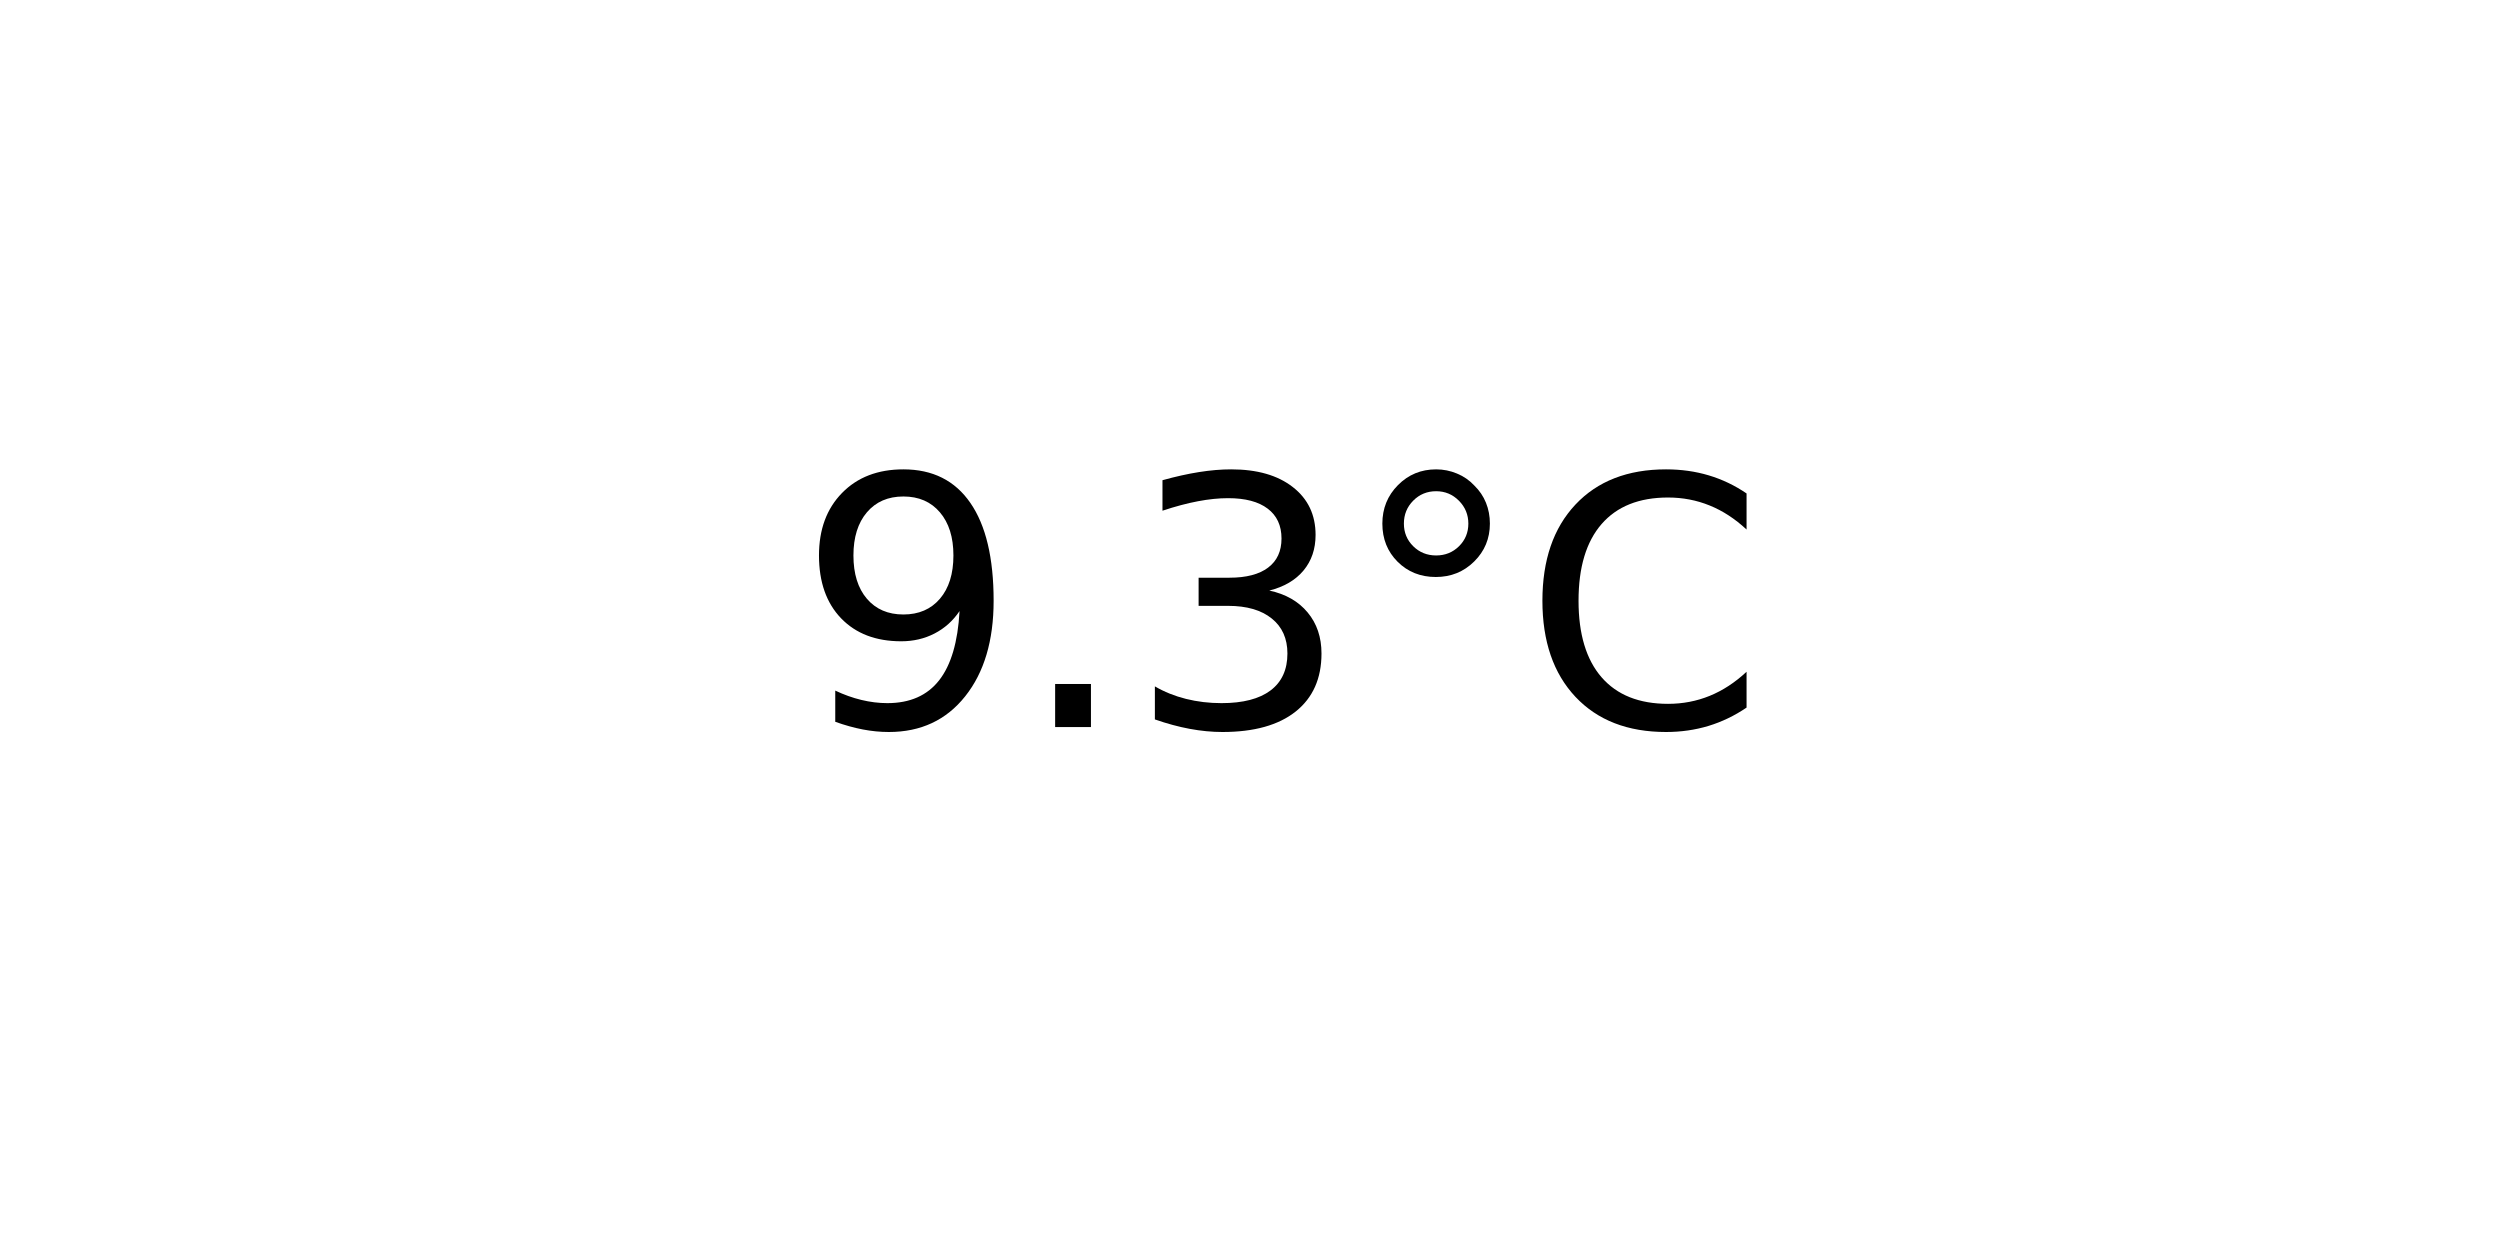
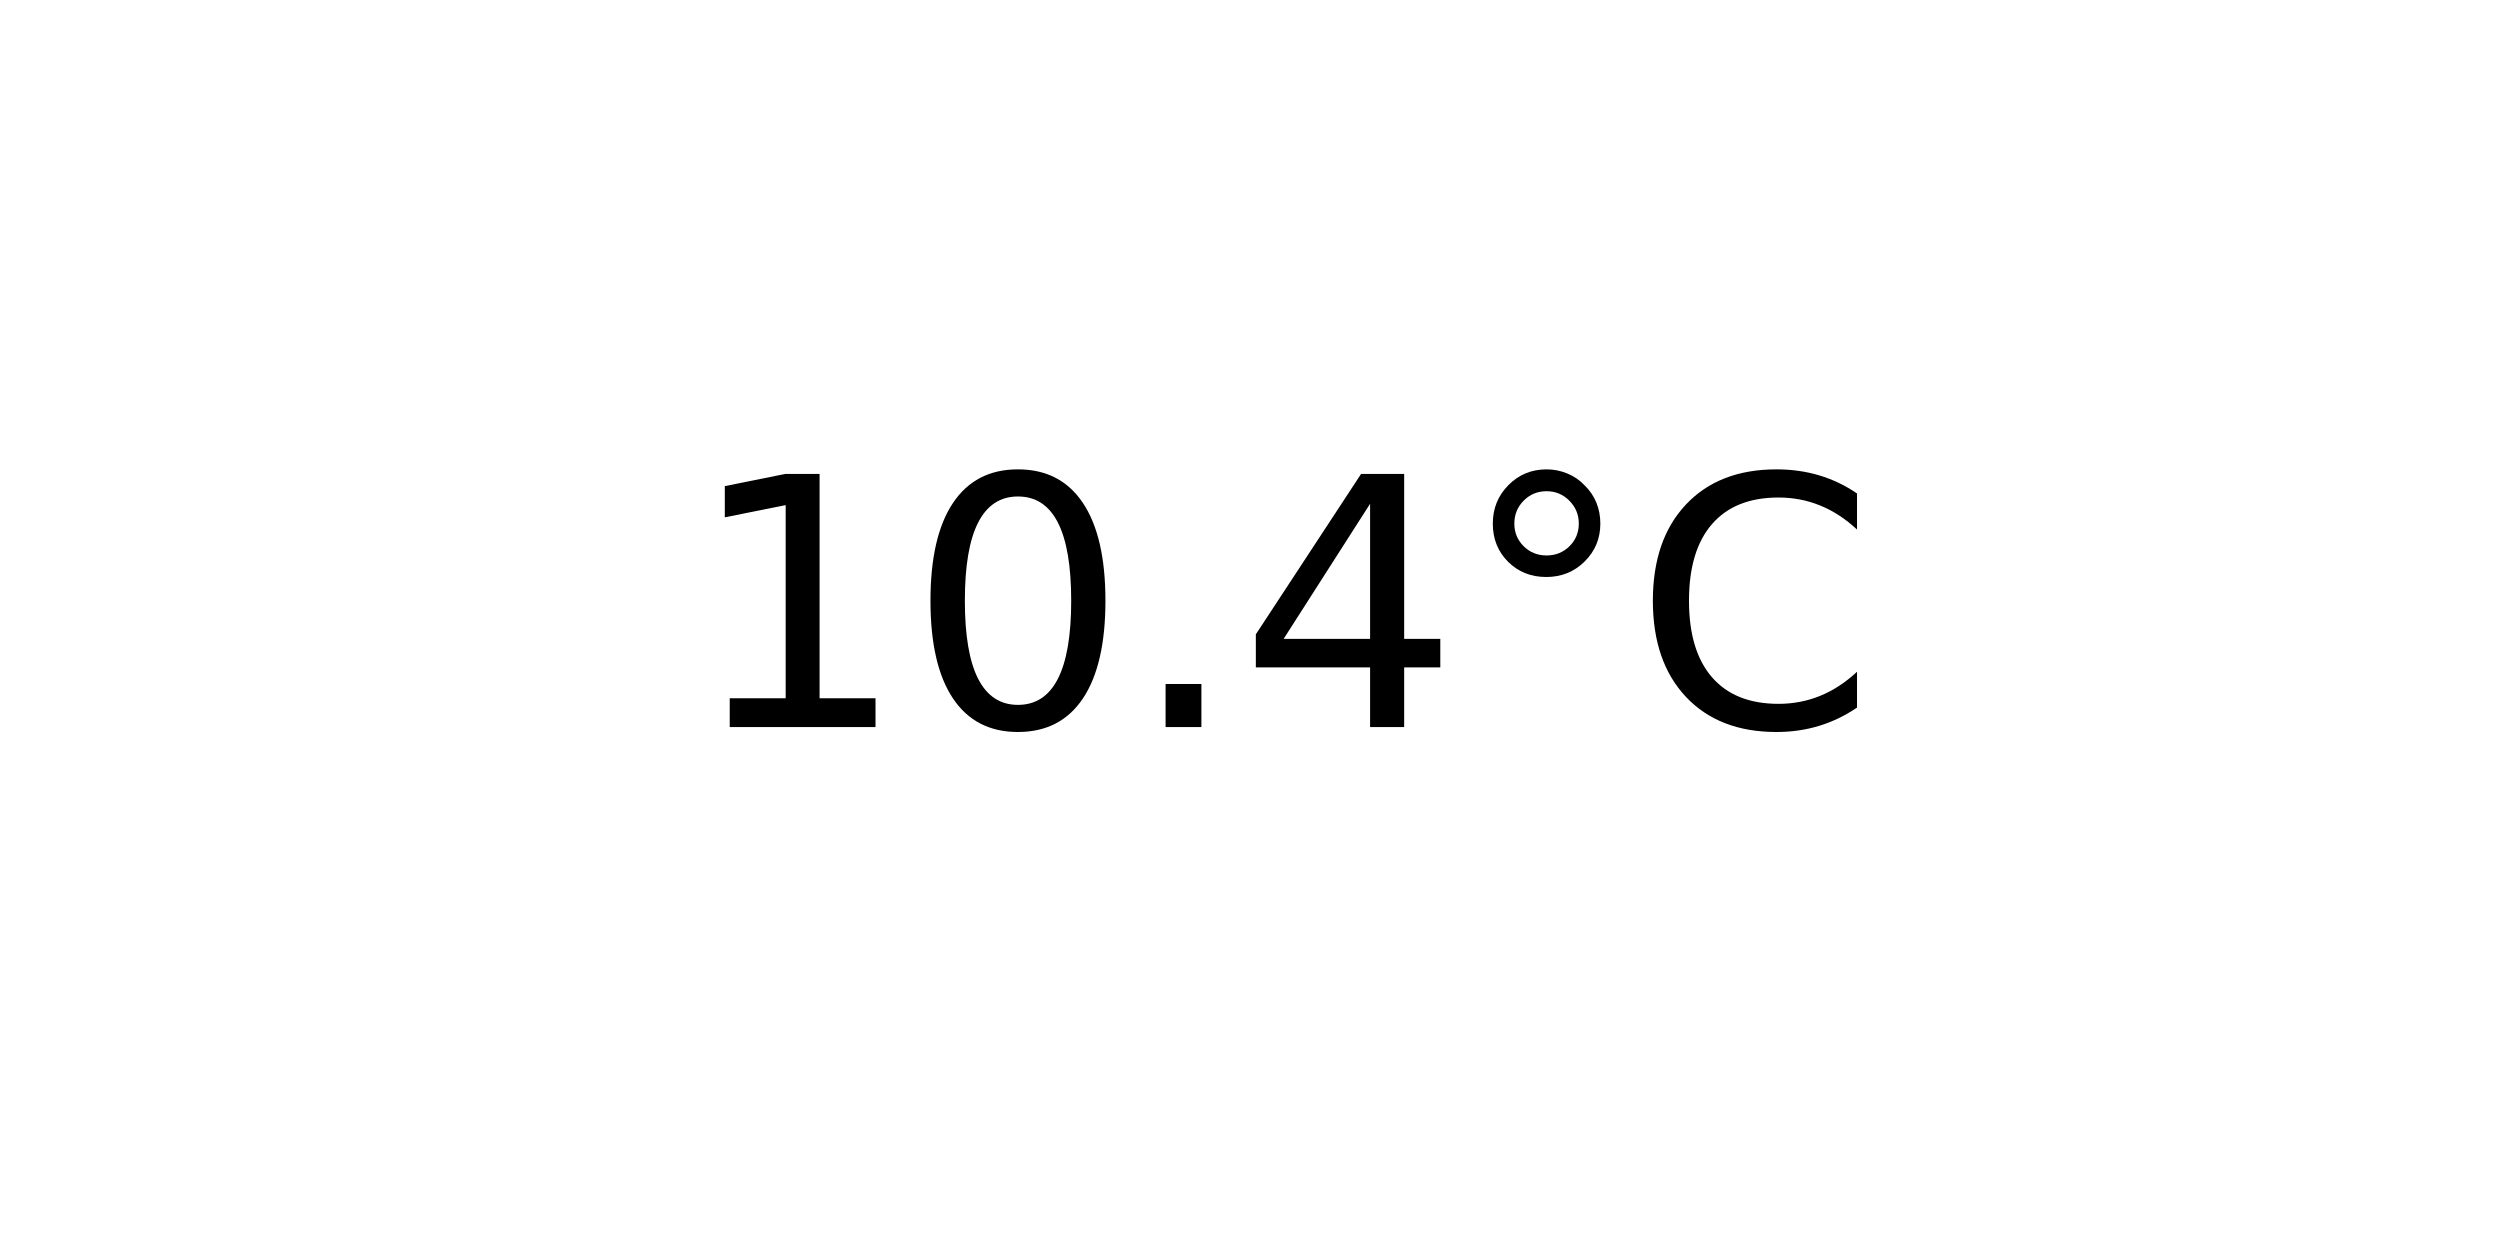
<svg xmlns="http://www.w3.org/2000/svg" xmlns:xlink="http://www.w3.org/1999/xlink" width="72pt" height="36pt" viewBox="0 0 72 36" version="1.1">
  <defs>
    <style type="text/css">*{stroke-linejoin: round; stroke-linecap: butt}</style>
  </defs>
  <g id="figure_1">
    <g id="axes_1">
      <g id="text_1">
-         <g transform="translate(22.95703 20.93937) scale(0.1 -0.1)">
+         <g transform="translate(19.77578 20.93937) scale(0.1 -0.1)">
          <defs>
-             <path id="DejaVuSans-39" d="M 703 97  L 703 672  Q 941 559 1184 500  Q 1428 441 1663 441  Q 2288 441 2617 861  Q 2947 1281 2994 2138  Q 2813 1869 2534 1725  Q 2256 1581 1919 1581  Q 1219 1581 811 2004  Q 403 2428 403 3163  Q 403 3881 828 4315  Q 1253 4750 1959 4750  Q 2769 4750 3195 4129  Q 3622 3509 3622 2328  Q 3622 1225 3098 567  Q 2575 -91 1691 -91  Q 1453 -91 1209 -44  Q 966 3 703 97  z M 1959 2075  Q 2384 2075 2632 2365  Q 2881 2656 2881 3163  Q 2881 3666 2632 3958  Q 2384 4250 1959 4250  Q 1534 4250 1286 3958  Q 1038 3666 1038 3163  Q 1038 2656 1286 2365  Q 1534 2075 1959 2075  z " transform="scale(0.015625)" />
+             <path id="DejaVuSans-31" d="M 794 531  L 1825 531  L 1825 4091  L 703 3866  L 703 4441  L 1819 4666  L 2450 4666  L 2450 531  L 3481 531  L 3481 0  L 794 0  L 794 531  z " transform="scale(0.015625)" />
+             <path id="DejaVuSans-30" d="M 2034 4250  Q 1547 4250 1301 3770  Q 1056 3291 1056 2328  Q 1056 1369 1301 889  Q 1547 409 2034 409  Q 2525 409 2770 889  Q 3016 1369 3016 2328  Q 3016 3291 2770 3770  Q 2525 4250 2034 4250  z M 2034 4750  Q 2819 4750 3233 4129  Q 3647 3509 3647 2328  Q 3647 1150 3233 529  Q 2819 -91 2034 -91  Q 1250 -91 836 529  Q 422 1150 422 2328  Q 422 3509 836 4129  Q 1250 4750 2034 4750  z " transform="scale(0.015625)" />
            <path id="DejaVuSans-2e" d="M 684 794  L 1344 794  L 1344 0  L 684 0  L 684 794  z " transform="scale(0.015625)" />
-             <path id="DejaVuSans-33" d="M 2597 2516  Q 3050 2419 3304 2112  Q 3559 1806 3559 1356  Q 3559 666 3084 287  Q 2609 -91 1734 -91  Q 1441 -91 1130 -33  Q 819 25 488 141  L 488 750  Q 750 597 1062 519  Q 1375 441 1716 441  Q 2309 441 2620 675  Q 2931 909 2931 1356  Q 2931 1769 2642 2001  Q 2353 2234 1838 2234  L 1294 2234  L 1294 2753  L 1863 2753  Q 2328 2753 2575 2939  Q 2822 3125 2822 3475  Q 2822 3834 2567 4026  Q 2313 4219 1838 4219  Q 1578 4219 1281 4162  Q 984 4106 628 3988  L 628 4550  Q 988 4650 1302 4700  Q 1616 4750 1894 4750  Q 2613 4750 3031 4423  Q 3450 4097 3450 3541  Q 3450 3153 3228 2886  Q 3006 2619 2597 2516  z " transform="scale(0.015625)" />
+             <path id="DejaVuSans-34" d="M 2419 4116  L 825 1625  L 2419 1625  L 2419 4116  z M 2253 4666  L 3047 4666  L 3047 1625  L 3713 1625  L 3713 1100  L 3047 1100  L 3047 0  L 2419 0  L 2419 1100  L 313 1100  L 313 1709  L 2253 4666  z " transform="scale(0.015625)" />
            <path id="DejaVuSans-b0" d="M 1600 4347  Q 1350 4347 1178 4173  Q 1006 4000 1006 3750  Q 1006 3503 1178 3333  Q 1350 3163 1600 3163  Q 1850 3163 2022 3333  Q 2194 3503 2194 3750  Q 2194 3997 2020 4172  Q 1847 4347 1600 4347  z M 1600 4750  Q 1800 4750 1984 4673  Q 2169 4597 2303 4453  Q 2447 4313 2519 4134  Q 2591 3956 2591 3750  Q 2591 3338 2302 3052  Q 2013 2766 1594 2766  Q 1172 2766 890 3047  Q 609 3328 609 3750  Q 609 4169 896 4459  Q 1184 4750 1600 4750  z " transform="scale(0.015625)" />
            <path id="DejaVuSans-43" d="M 4122 4306  L 4122 3641  Q 3803 3938 3442 4084  Q 3081 4231 2675 4231  Q 1875 4231 1450 3742  Q 1025 3253 1025 2328  Q 1025 1406 1450 917  Q 1875 428 2675 428  Q 3081 428 3442 575  Q 3803 722 4122 1019  L 4122 359  Q 3791 134 3420 21  Q 3050 -91 2638 -91  Q 1578 -91 968 557  Q 359 1206 359 2328  Q 359 3453 968 4101  Q 1578 4750 2638 4750  Q 3056 4750 3426 4639  Q 3797 4528 4122 4306  z " transform="scale(0.015625)" />
          </defs>
-           <use xlink:href="#DejaVuSans-39" />
-           <use xlink:href="#DejaVuSans-2e" x="63.623" />
-           <use xlink:href="#DejaVuSans-33" x="95.41" />
-           <use xlink:href="#DejaVuSans-b0" x="159.033" />
-           <use xlink:href="#DejaVuSans-43" x="209.033" />
+           <use xlink:href="#DejaVuSans-31" />
+           <use xlink:href="#DejaVuSans-30" x="63.623" />
+           <use xlink:href="#DejaVuSans-2e" x="127.246" />
+           <use xlink:href="#DejaVuSans-34" x="159.033" />
+           <use xlink:href="#DejaVuSans-b0" x="222.656" />
+           <use xlink:href="#DejaVuSans-43" x="272.656" />
        </g>
      </g>
    </g>
  </g>
</svg>
